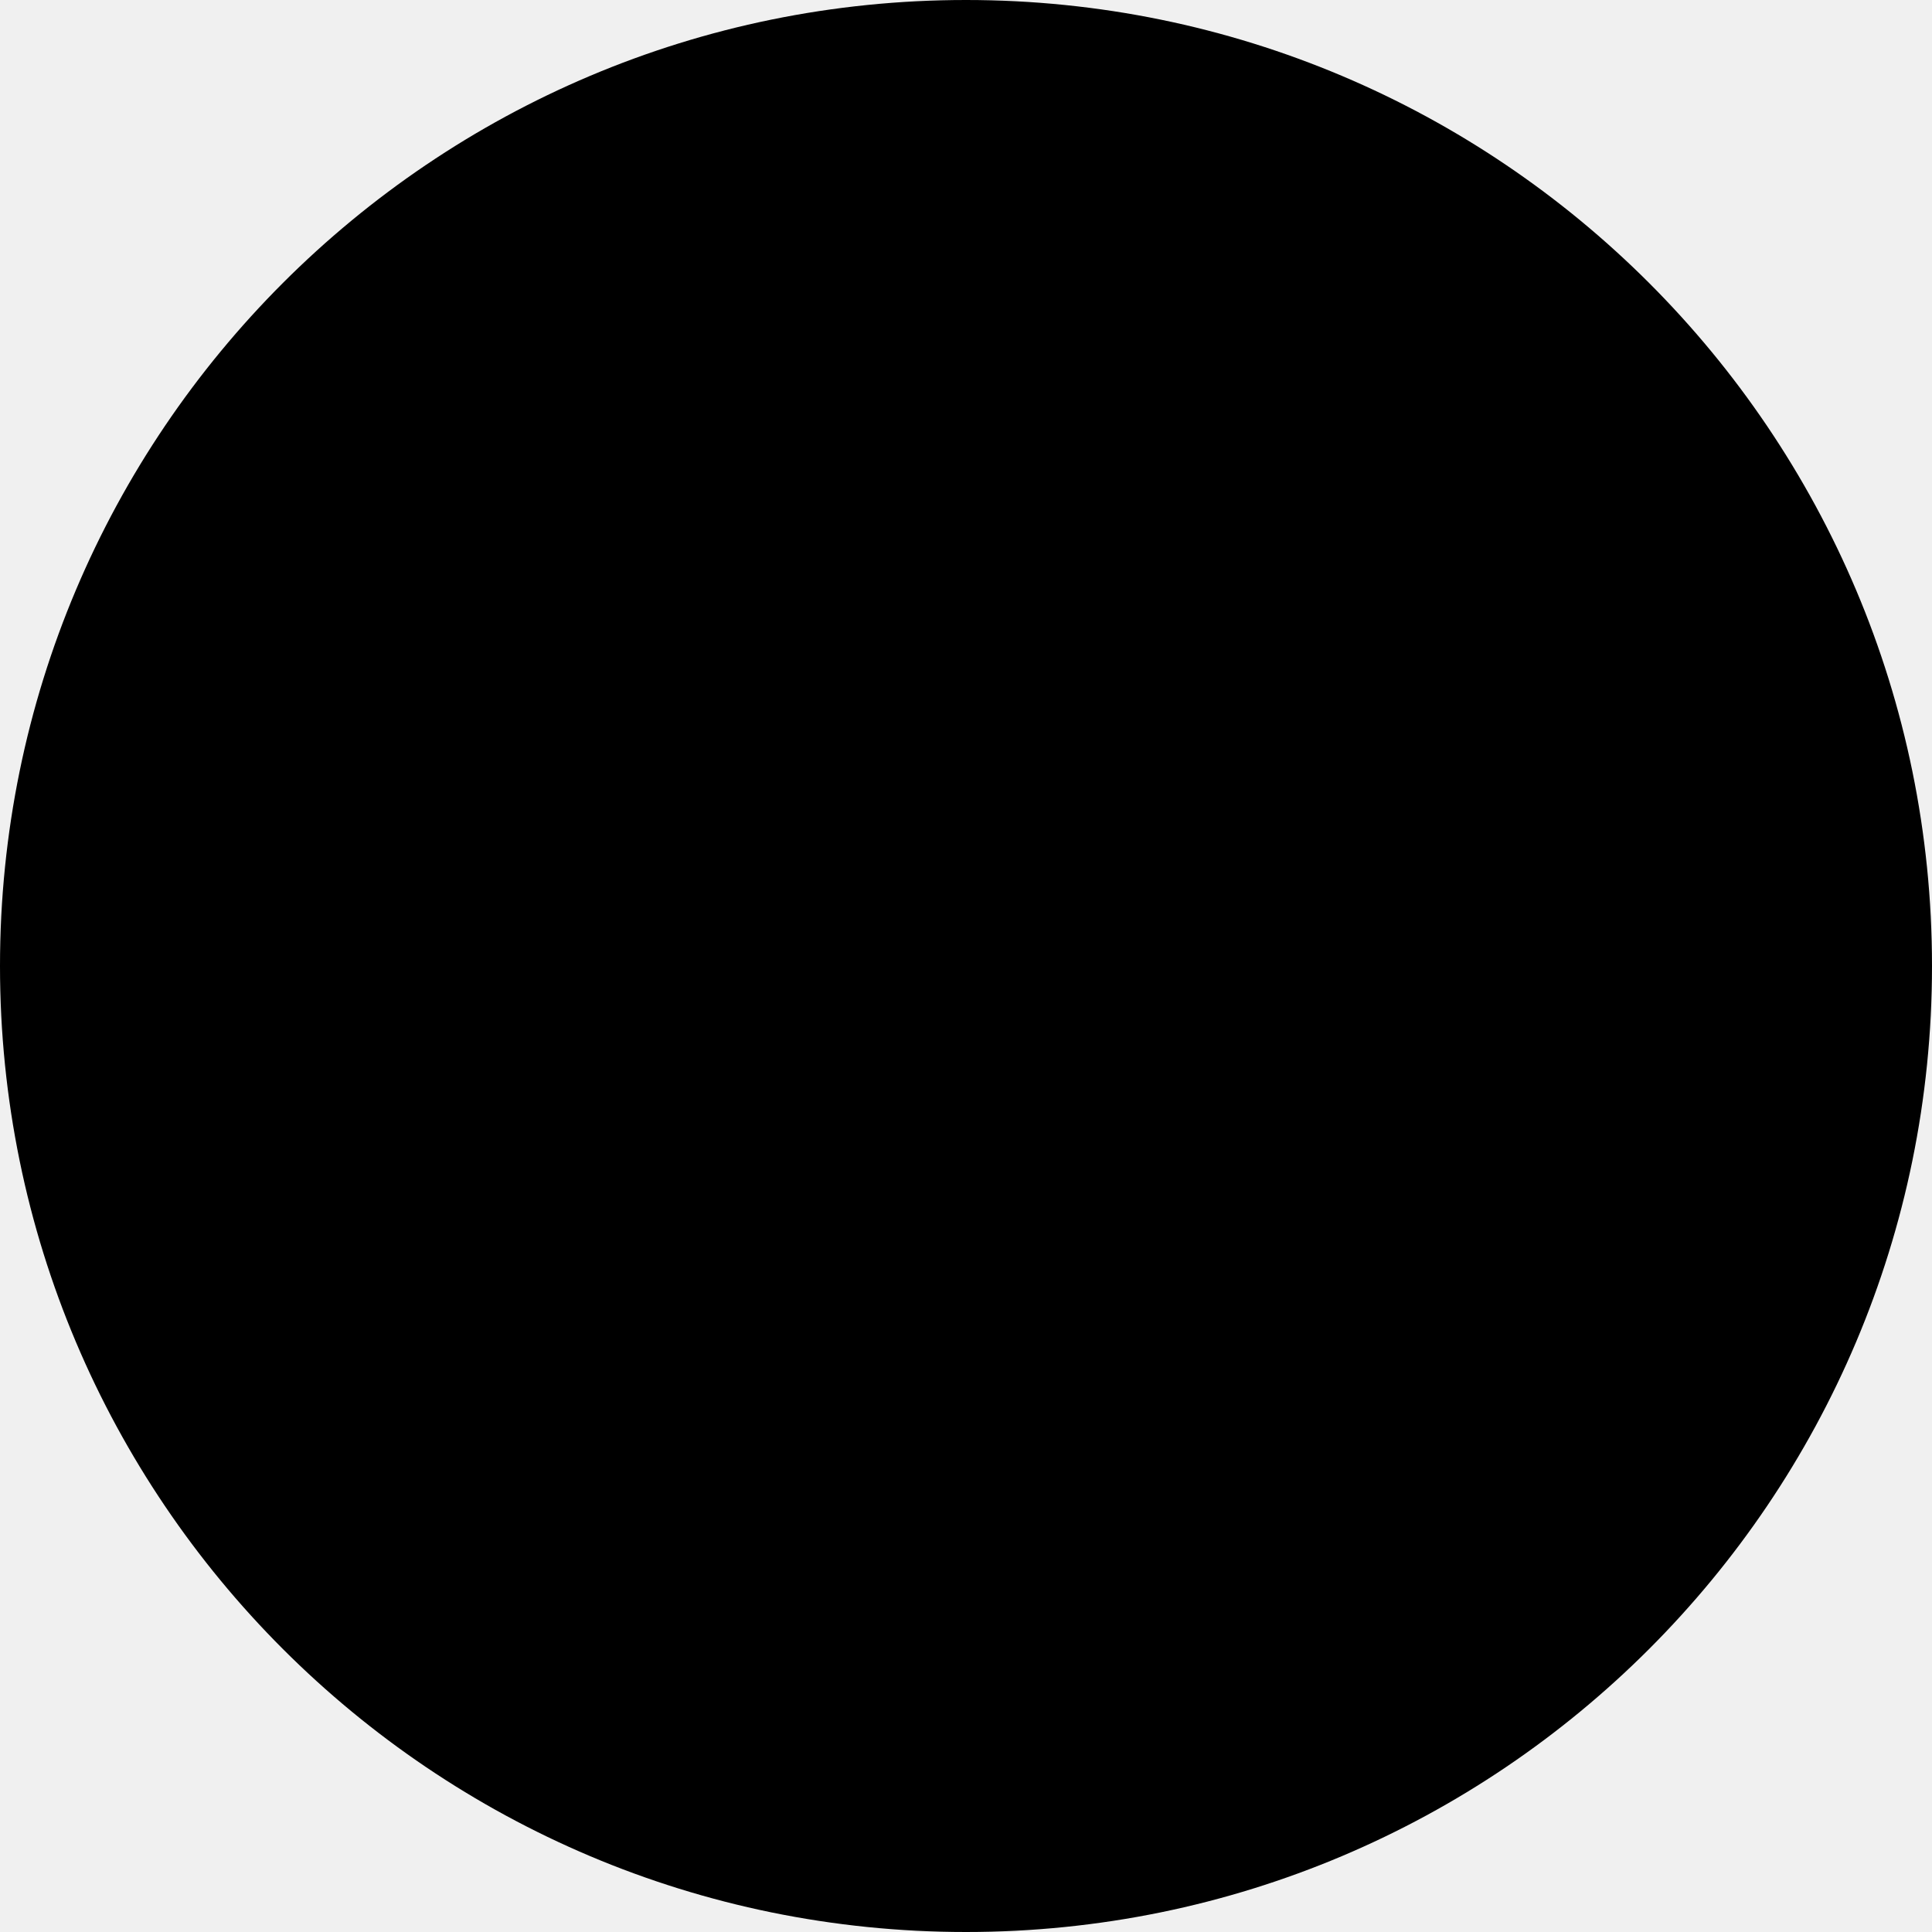
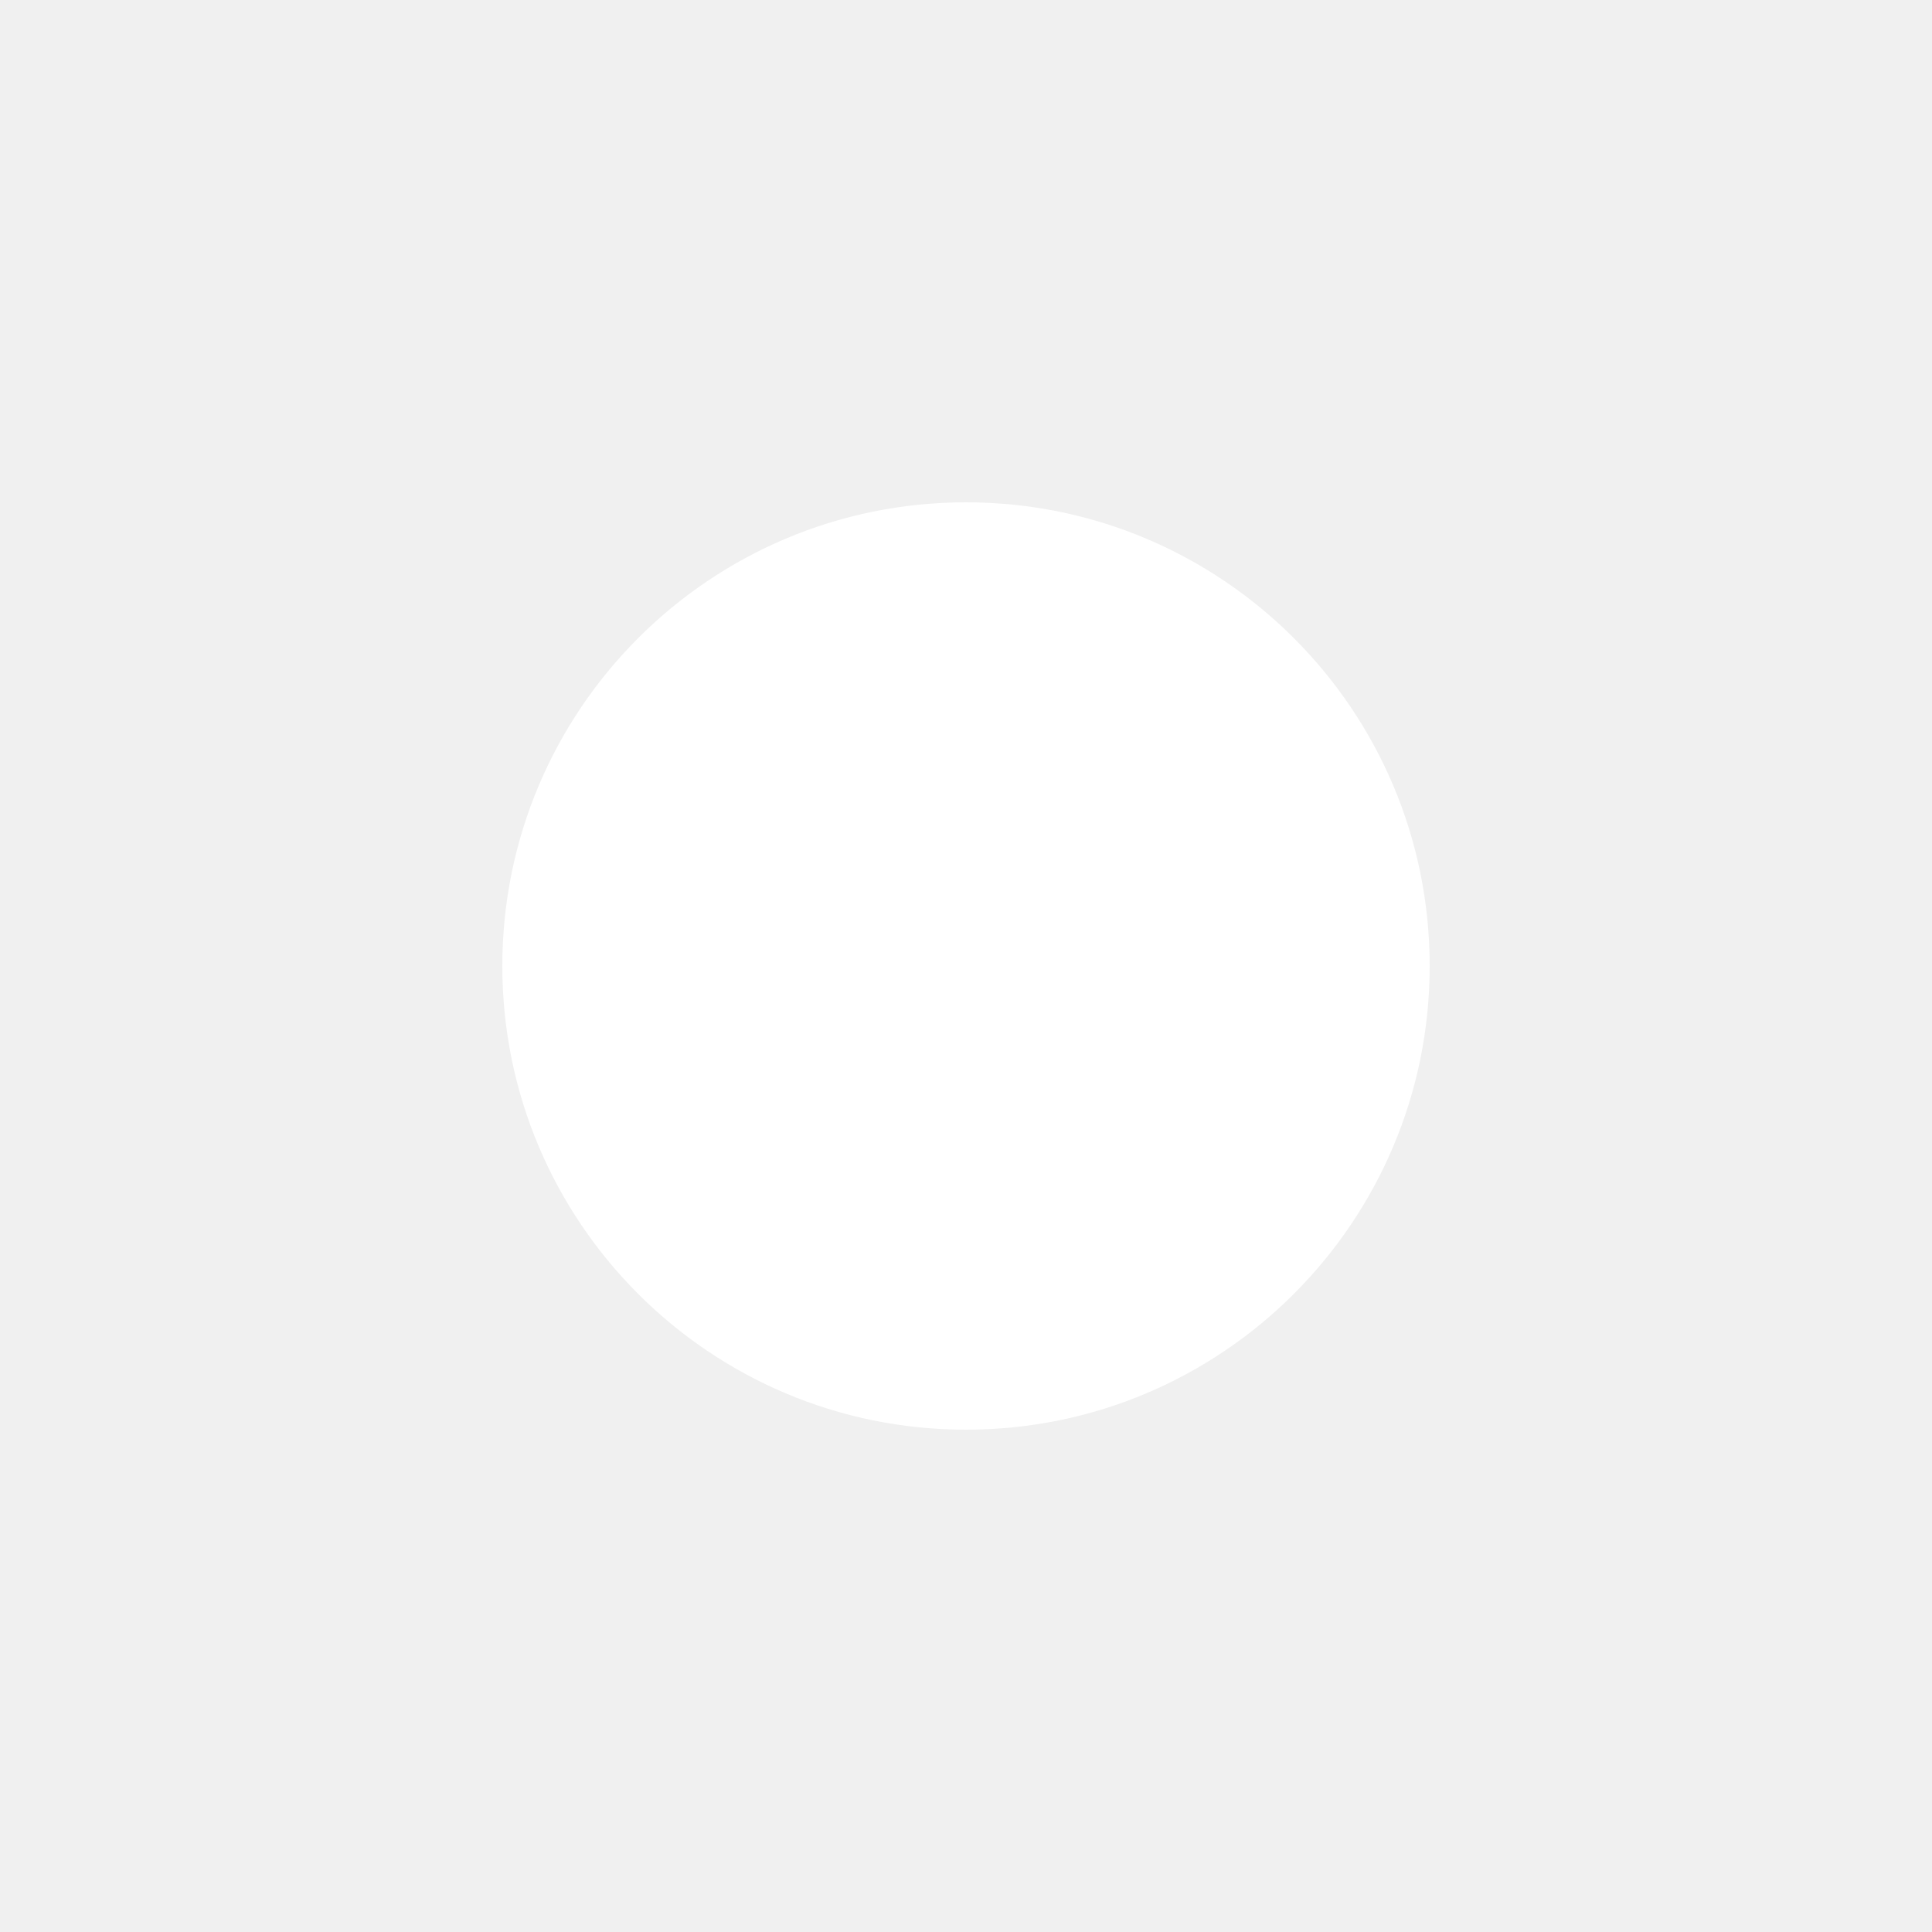
- <svg xmlns="http://www.w3.org/2000/svg" width="24" height="24" viewBox="0 0 24 24">
-   <circle cx="12" cy="12" r="12" />
+ <svg xmlns="http://www.w3.org/2000/svg" fill="#FFFFFF" version="1.1" x="0px" y="0px" viewBox="0 0 100 100">
+   <g transform="translate(0,-952.3622)">
+     <path d="m 50,978.362 c -13.255,0 -24,10.745 -24,24 0,13.255 10.745,24 24,24 13.255,0 24,-10.745 24,-24 0,-13.255 -10.745,-24 -24,-24 z" style="color:#000000;enable-background:accumulate;" fill="#FFFFFF" stroke="none" marker="none" visibility="visible" display="inline" overflow="visible" />
+   </g>
</svg>
